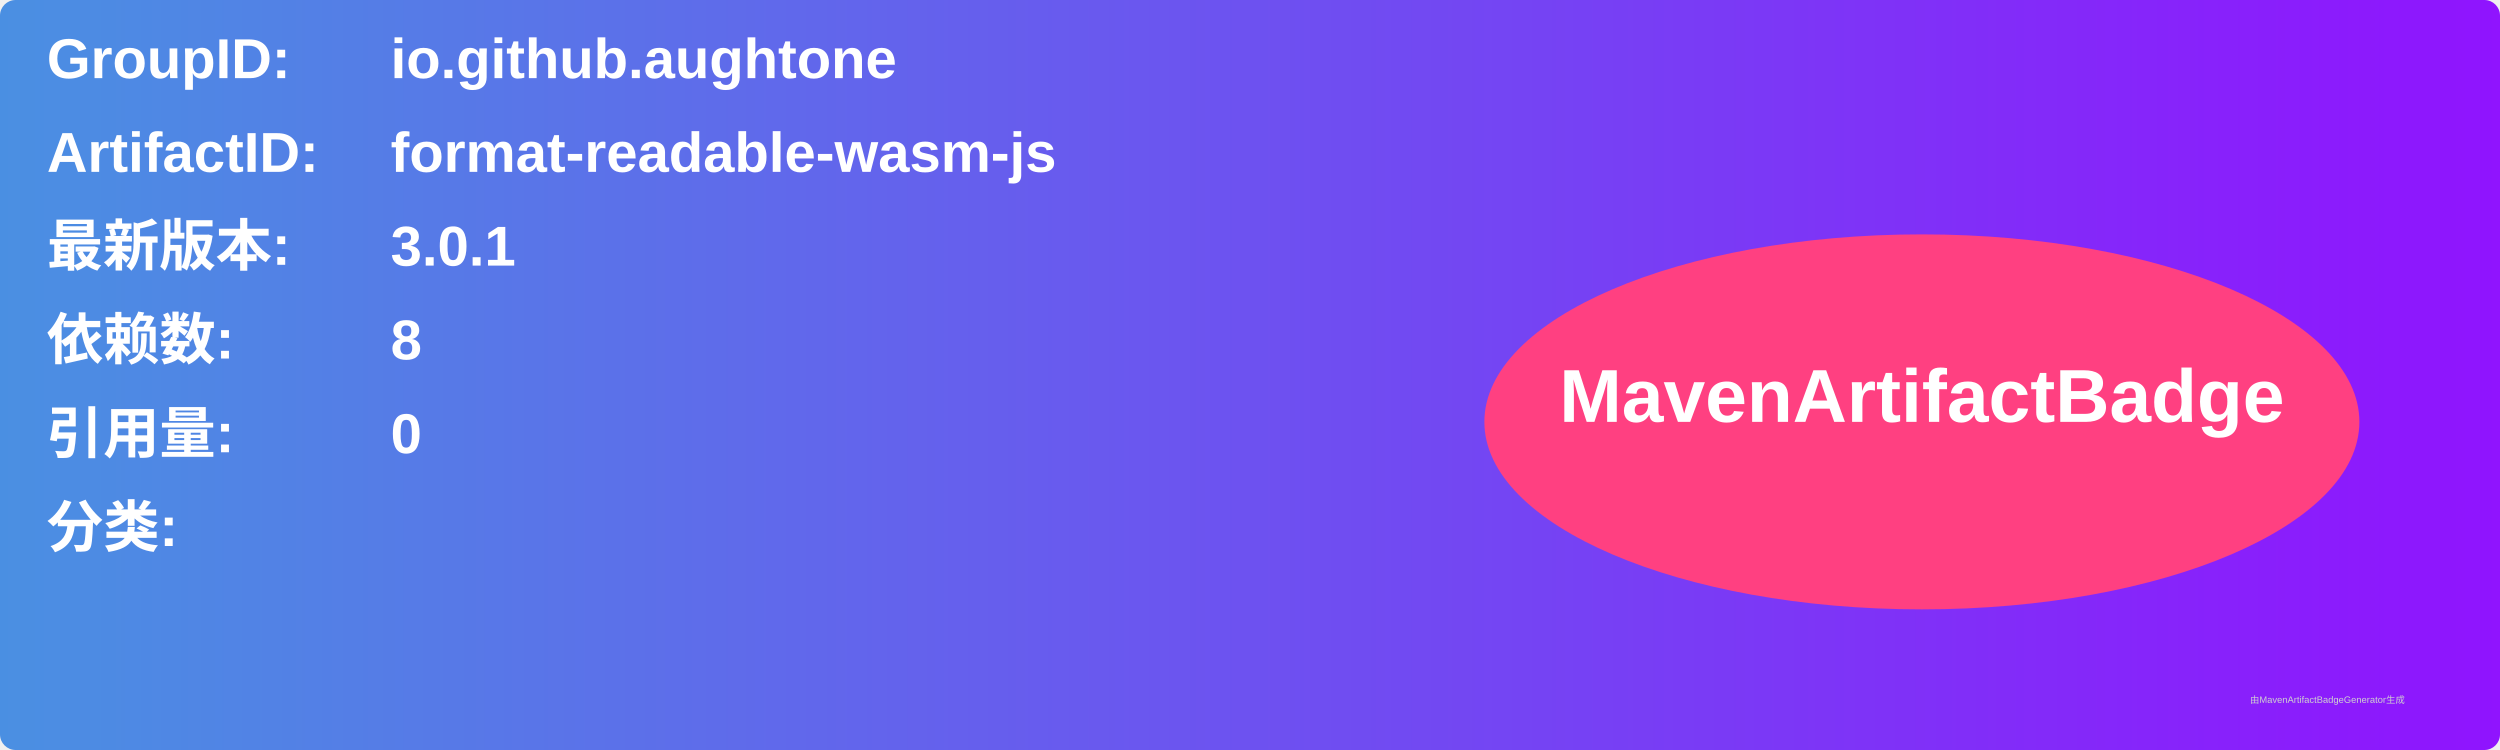
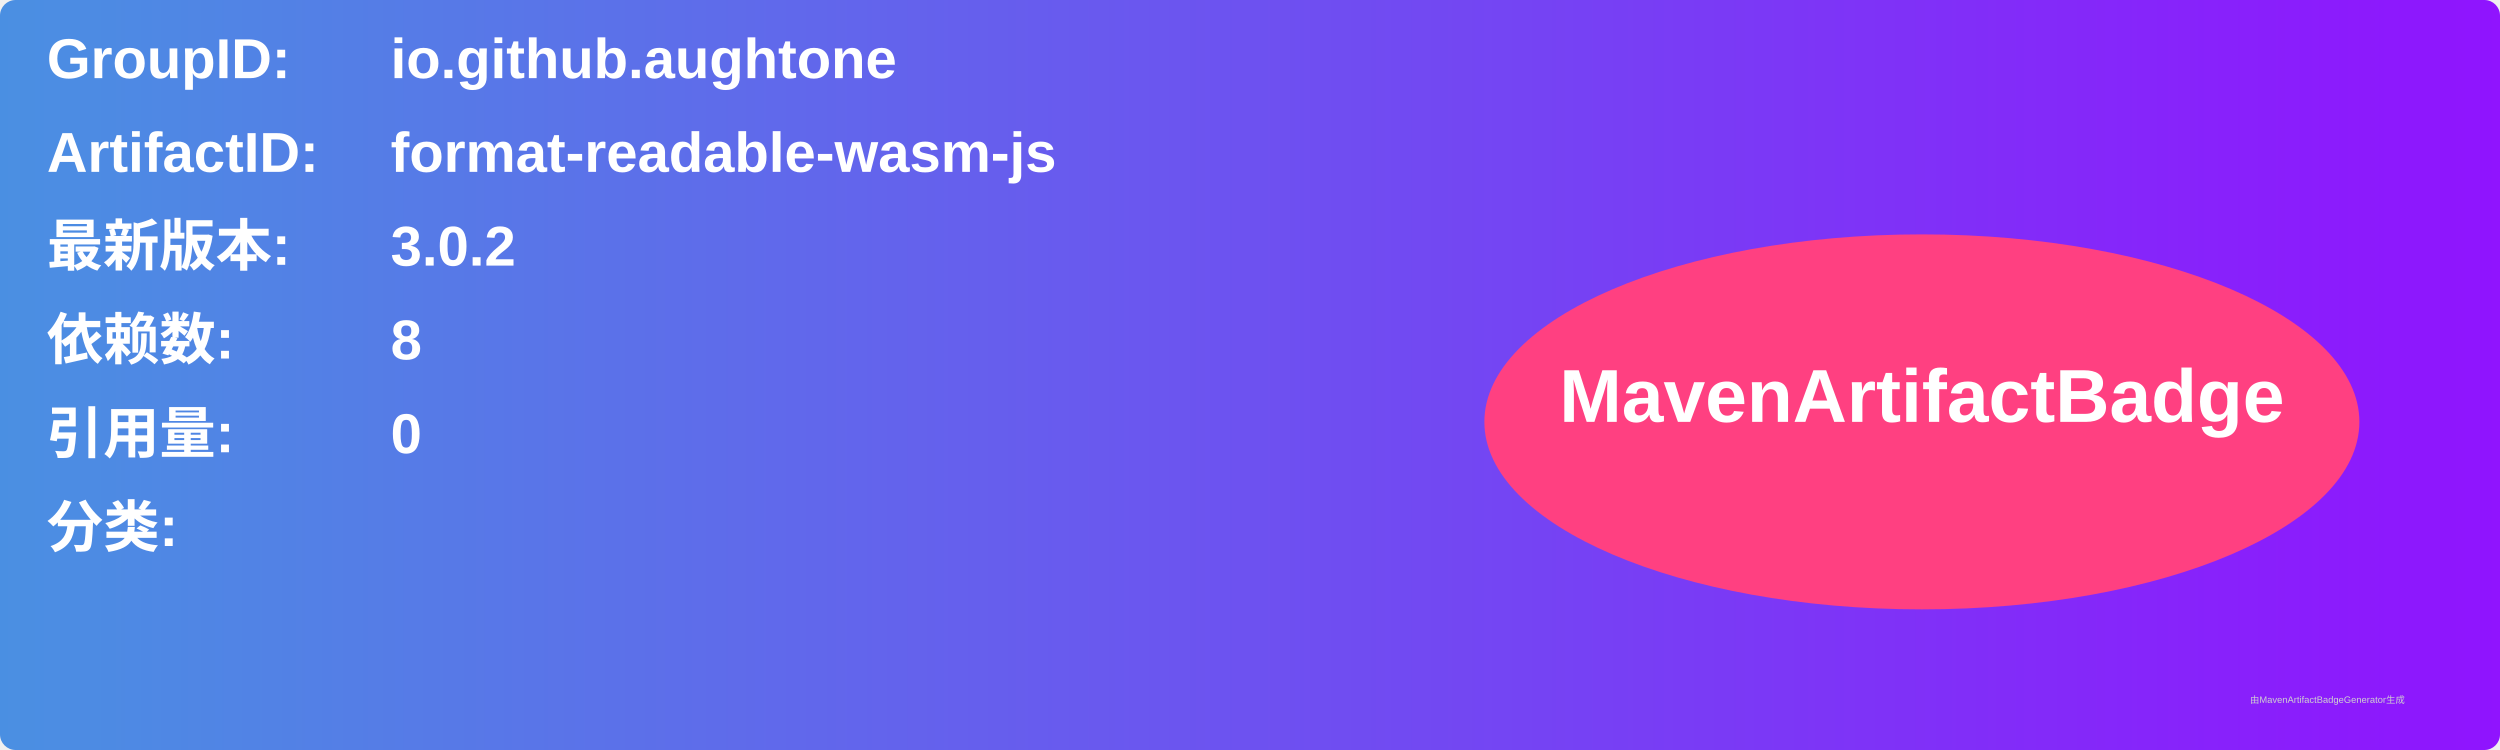
<svg xmlns="http://www.w3.org/2000/svg" width="800" height="240" viewBox="0 0 800 240">
  <linearGradient id="grad" x1="0%" y1="0%" x2="100%" y2="0%">
    <stop offset="0%" stop-color="#4a90e2" />
    <stop offset="100%" stop-color="#9013fe" />
  </linearGradient>
  <rect width="100%" height="100%" rx="5" ry="5" fill="url(#grad)" />
  <g transform="translate(15, 15)">
    <text x="0" y="10" font-family="Arial" font-size="18" fill="white" font-weight="bold" width="260">GroupID:</text>
    <text x="110" y="10" font-family="Arial" font-size="18" fill="white" font-weight="bold" width="460">io.github.aughtone</text>
    <text x="0" y="40" font-family="Arial" font-size="18" fill="white" font-weight="bold" width="260">ArtifactID:</text>
    <text x="110" y="40" font-family="Arial" font-size="18" fill="white" font-weight="bold" width="460">format-readable-wasm-js</text>
    <text x="0" y="70" font-family="Arial" font-size="18" fill="white" font-weight="bold">最新版本:</text>
    <text x="110" y="70" font-family="Arial" font-size="18" fill="white" font-weight="bold">
-       <tspan font-weight="bold">3.0.1</tspan>
+       <tspan font-weight="bold">3.0.2</tspan>
    </text>
    <text x="0" y="100" font-family="Arial" font-size="18" fill="white" font-weight="bold">依赖数: </text>
    <text x="110" y="100" font-family="Arial" font-size="18" fill="white">
      <tspan font-weight="bold">8</tspan>
    </text>
    <text x="0" y="130" font-family="Arial" font-size="18" fill="white" font-weight="bold">引用量: </text>
    <text x="110" y="130" font-family="Arial" font-size="18" fill="white">
      <tspan font-weight="bold">0</tspan>
    </text>
    <text x="0" y="160" font-family="Arial" font-size="18" fill="white" font-weight="bold">分类:</text>
    <text x="10" y="190" font-family="Arial" font-size="10" fill="white">
      <tspan font-weight="bold" />
    </text>
    <ellipse cx="600" cy="120" rx="140" ry="60" fill="#ff4081" />
    <text x="600" y="120" text-anchor="middle" font-family="Arial" font-size="24" fill="white" font-weight="bold">MavenArtifactBadge</text>
  </g>
  <text x="720" y="225" font-family="Arial" font-size="3" fill="#d0d0d0">由MavenArtifactBadgeGenerator生成</text>
</svg>
